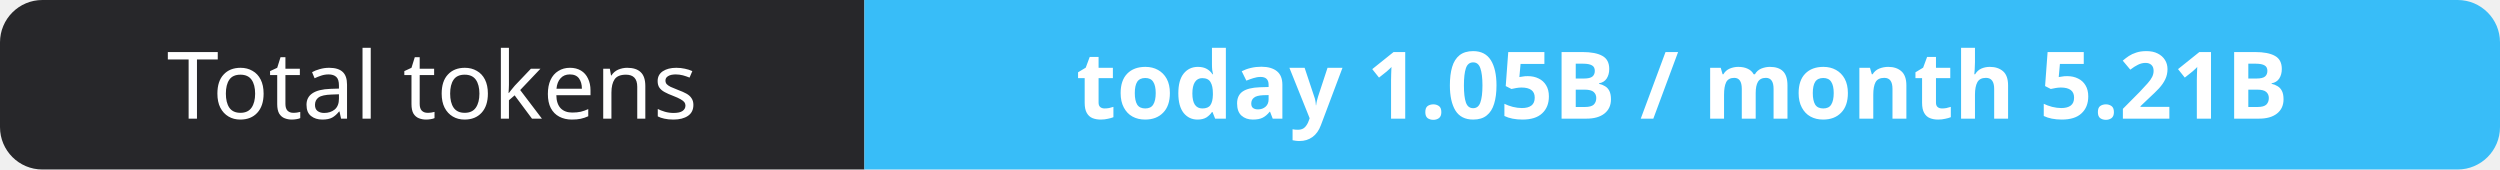
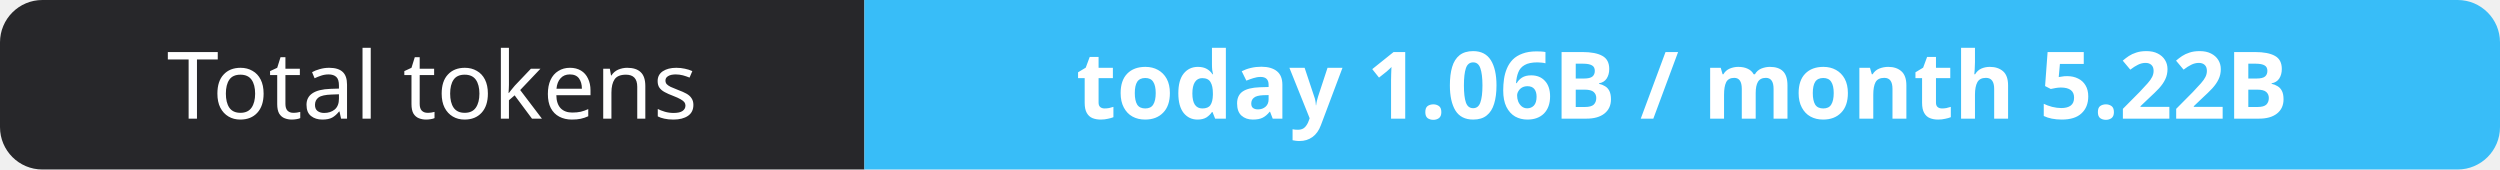
- <svg xmlns="http://www.w3.org/2000/svg" width="295" height="20" role="img" aria-label="Total tokens: today 1.05B / month 5.21B">
+ <svg xmlns="http://www.w3.org/2000/svg" width="295" height="20" role="img" aria-label="Total tokens: today 1.06B / month 5.22B">
  <clipPath id="r">
    <rect width="295" height="20" rx="5" fill="#fff" />
  </clipPath>
  <g clip-path="url(#r)">
    <rect width="102" height="20" fill="#27272a" />
    <rect x="102" width="193" height="20" fill="#38bdf8" />
  </g>
  <g fill="#fff" text-anchor="middle" font-family="Verdana,Geneva,sans-serif" font-size="11">
    <text x="51.0" y="14">Total tokens</text>
-     <text x="198.5" y="14" font-weight="700">today 1.05B / month 5.21B</text>
+     <text x="198.5" y="14" font-weight="700">today 1.06B / month 5.22B</text>
  </g>
</svg>
